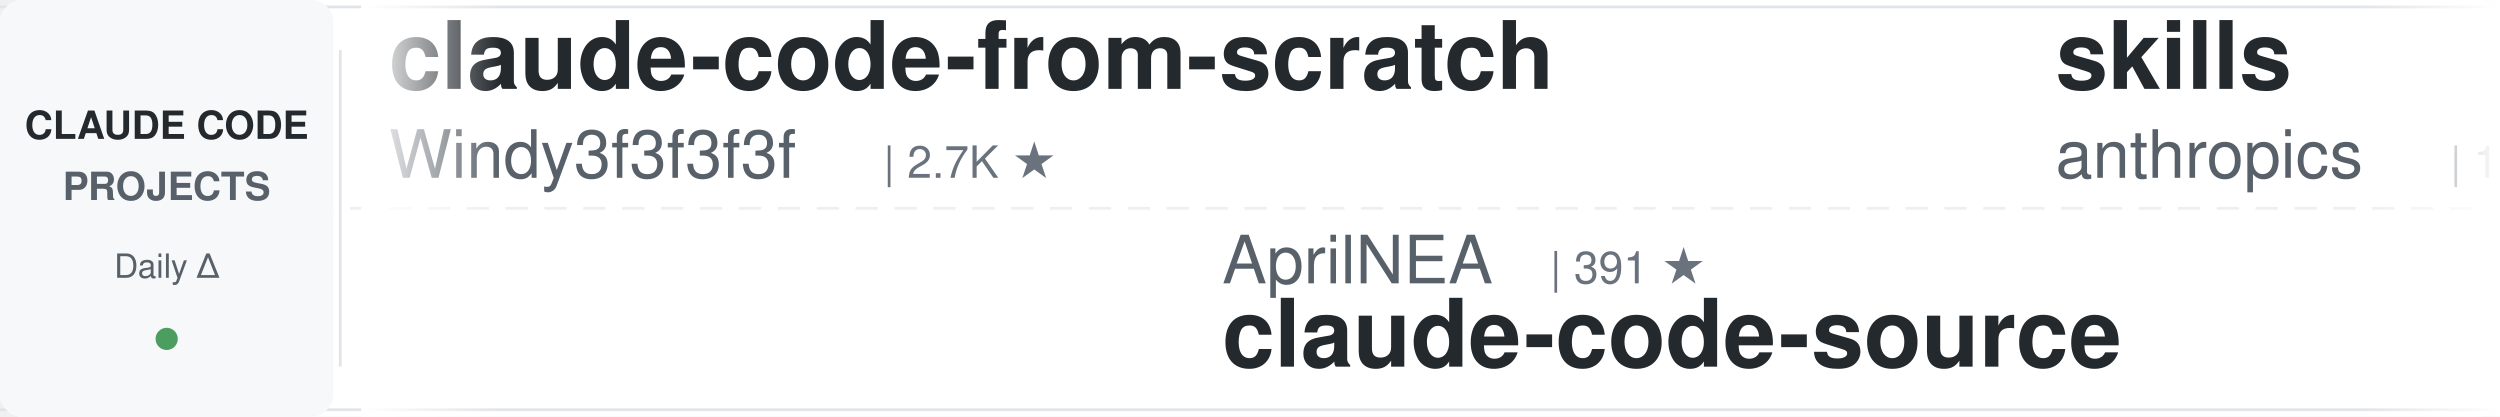
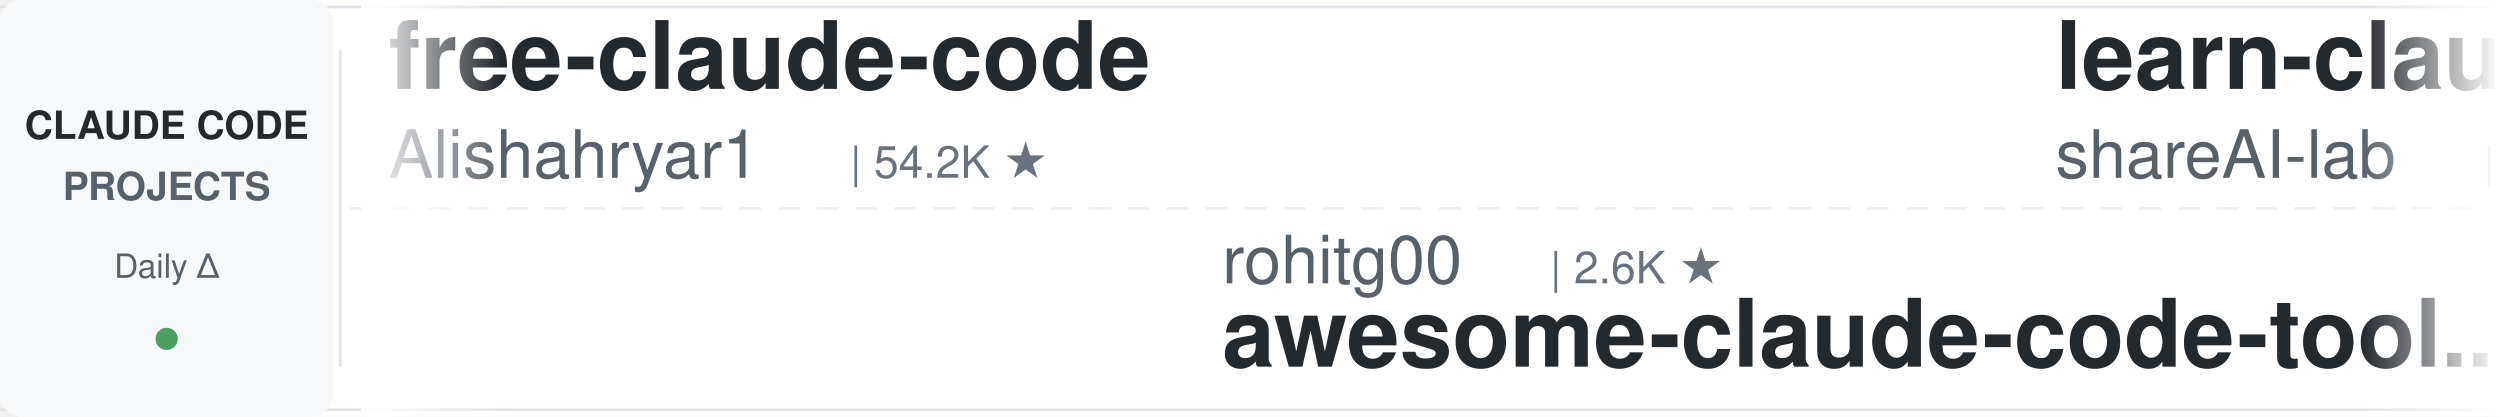
<svg xmlns="http://www.w3.org/2000/svg" width="900" height="150">
  <defs>
    <linearGradient id="leftFade" x1="0%" y1="0%" x2="100%" y2="0%">
      <stop offset="0%" style="stop-color:#ffffff;stop-opacity:1" />
      <stop offset="100%" style="stop-color:#ffffff;stop-opacity:0" />
    </linearGradient>
    <linearGradient id="rightFade" x1="0%" y1="0%" x2="100%" y2="0%">
      <stop offset="0%" style="stop-color:#ffffff;stop-opacity:0" />
      <stop offset="100%" style="stop-color:#ffffff;stop-opacity:1" />
    </linearGradient>
  </defs>
  <rect width="900" height="150" fill="#ffffff" rx="8" />
  <rect x="0" y="2" width="900" height="1" fill="#e1e4e8" />
  <rect x="0" y="147" width="900" height="1" fill="#e1e4e8" />
  <line x1="0" y1="75" x2="900" y2="75" stroke="#e1e4e8" stroke-width="1" stroke-dasharray="8 6" opacity="0.6" />
  <rect x="0" y="0" width="120" height="150" fill="#f6f8fa" rx="8" />
  <text x="60" y="50" font-family="-apple-system, BlinkMacSystemFont, 'Segoe UI', Helvetica, Arial, sans-serif" font-size="14" font-weight="600" fill="#24292e" text-anchor="middle">CLAUDE CODE</text>
  <text x="60" y="72" font-family="-apple-system, BlinkMacSystemFont, 'Segoe UI', Helvetica, Arial, sans-serif" font-size="14" font-weight="600" fill="#586069" text-anchor="middle">PROJECTS</text>
  <text x="60" y="100" font-family="-apple-system, BlinkMacSystemFont, 'Segoe UI', Helvetica, Arial, sans-serif" font-size="12" font-weight="500" fill="#586069" text-anchor="middle">Daily Δ</text>
  <circle cx="60" cy="122" r="4" fill="#22863a" opacity="0.8" />
  <rect x="122" y="18" width="1" height="114" fill="#e1e4e8" />
  <clipPath id="tickerClip">
    <rect x="130" y="0" width="770" height="150" />
  </clipPath>
  <g clip-path="url(#tickerClip)">
    <g id="tickerItems">
      <animateTransform attributeName="transform" attributeType="XML" type="translate" from="0 0" to="-3000 0" dur="54s" repeatCount="indefinite" />
      <g transform="translate(0, 0)">
-         <text x="140" y="32" font-family="-apple-system, BlinkMacSystemFont, 'Segoe UI', Helvetica, Arial, sans-serif" font-size="34" font-weight="600" fill="#24292e">claude-code-from-scratch</text>
-         <text x="140" y="64" font-family="-apple-system, BlinkMacSystemFont, 'Segoe UI', Helvetica, Arial, sans-serif" font-size="24" font-weight="400" fill="#586069">Windy3f3f3f3f</text>
-         <text x="318" y="64" font-family="-apple-system, BlinkMacSystemFont, 'Segoe UI', Helvetica, Arial, sans-serif" font-size="16" font-weight="500" fill="#6a737d">| 2.7K ★</text>
+         <text x="140" y="32" font-family="-apple-system, BlinkMacSystemFont, 'Segoe UI', Helvetica, Arial, sans-serif" font-size="34" font-weight="600" fill="#24292e">free-claude-code</text>
+         <text x="140" y="64" font-family="-apple-system, BlinkMacSystemFont, 'Segoe UI', Helvetica, Arial, sans-serif" font-size="24" font-weight="400" fill="#586069">Alishahryar1</text>
+         <text x="306" y="64" font-family="-apple-system, BlinkMacSystemFont, 'Segoe UI', Helvetica, Arial, sans-serif" font-size="16" font-weight="500" fill="#6a737d">| 54.2K ★</text>
      </g>
      <g transform="translate(300, 0)">
-         <text x="140" y="102" font-family="-apple-system, BlinkMacSystemFont, 'Segoe UI', Helvetica, Arial, sans-serif" font-size="24" font-weight="400" fill="#586069">AprilNEA</text>
-         <text x="258" y="102" font-family="-apple-system, BlinkMacSystemFont, 'Segoe UI', Helvetica, Arial, sans-serif" font-size="16" font-weight="500" fill="#6a737d">| 391 ★</text>
-         <text x="140" y="132" font-family="-apple-system, BlinkMacSystemFont, 'Segoe UI', Helvetica, Arial, sans-serif" font-size="34" font-weight="600" fill="#24292e">claude-code-source</text>
+         <text x="140" y="102" font-family="-apple-system, BlinkMacSystemFont, 'Segoe UI', Helvetica, Arial, sans-serif" font-size="24" font-weight="400" fill="#586069">rohitg00</text>
+         <text x="258" y="102" font-family="-apple-system, BlinkMacSystemFont, 'Segoe UI', Helvetica, Arial, sans-serif" font-size="16" font-weight="500" fill="#6a737d">| 2.6K ★</text>
+         <text x="140" y="132" font-family="-apple-system, BlinkMacSystemFont, 'Segoe UI', Helvetica, Arial, sans-serif" font-size="34" font-weight="600" fill="#24292e">awesome-claude-code-tool...</text>
      </g>
      <g transform="translate(600, 0)">
-         <text x="140" y="32" font-family="-apple-system, BlinkMacSystemFont, 'Segoe UI', Helvetica, Arial, sans-serif" font-size="34" font-weight="600" fill="#24292e">skills</text>
-         <text x="140" y="64" font-family="-apple-system, BlinkMacSystemFont, 'Segoe UI', Helvetica, Arial, sans-serif" font-size="24" font-weight="400" fill="#586069">anthropics</text>
-         <text x="282" y="64" font-family="-apple-system, BlinkMacSystemFont, 'Segoe UI', Helvetica, Arial, sans-serif" font-size="16" font-weight="500" fill="#6a737d">| 175.4K ★</text>
+         <text x="140" y="32" font-family="-apple-system, BlinkMacSystemFont, 'Segoe UI', Helvetica, Arial, sans-serif" font-size="34" font-weight="600" fill="#24292e">learn-claude-code</text>
+         <text x="140" y="64" font-family="-apple-system, BlinkMacSystemFont, 'Segoe UI', Helvetica, Arial, sans-serif" font-size="24" font-weight="400" fill="#586069">shareAI-lab</text>
+         <text x="294" y="64" font-family="-apple-system, BlinkMacSystemFont, 'Segoe UI', Helvetica, Arial, sans-serif" font-size="16" font-weight="500" fill="#6a737d">| 76.4K ★</text>
      </g>
      <g transform="translate(900, 0)">
-         <text x="140" y="102" font-family="-apple-system, BlinkMacSystemFont, 'Segoe UI', Helvetica, Arial, sans-serif" font-size="24" font-weight="400" fill="#586069">alejandrobalderas</text>
-         <text x="366" y="102" font-family="-apple-system, BlinkMacSystemFont, 'Segoe UI', Helvetica, Arial, sans-serif" font-size="16" font-weight="500" fill="#6a737d">| 2.8K ★</text>
-         <text x="140" y="132" font-family="-apple-system, BlinkMacSystemFont, 'Segoe UI', Helvetica, Arial, sans-serif" font-size="34" font-weight="600" fill="#24292e">claude-code-from-source</text>
+         <text x="140" y="102" font-family="-apple-system, BlinkMacSystemFont, 'Segoe UI', Helvetica, Arial, sans-serif" font-size="24" font-weight="400" fill="#586069">disler</text>
+         <text x="234" y="102" font-family="-apple-system, BlinkMacSystemFont, 'Segoe UI', Helvetica, Arial, sans-serif" font-size="16" font-weight="500" fill="#6a737d">| 1.7K ★</text>
+         <text x="140" y="132" font-family="-apple-system, BlinkMacSystemFont, 'Segoe UI', Helvetica, Arial, sans-serif" font-size="34" font-weight="600" fill="#24292e">pi-vs-claude-code</text>
      </g>
      <g transform="translate(1200, 0)">
-         <text x="140" y="32" font-family="-apple-system, BlinkMacSystemFont, 'Segoe UI', Helvetica, Arial, sans-serif" font-size="34" font-weight="600" fill="#24292e">claude-code-ultimate-gui...</text>
-         <text x="140" y="64" font-family="-apple-system, BlinkMacSystemFont, 'Segoe UI', Helvetica, Arial, sans-serif" font-size="24" font-weight="400" fill="#586069">FlorianBruniaux</text>
-         <text x="342" y="64" font-family="-apple-system, BlinkMacSystemFont, 'Segoe UI', Helvetica, Arial, sans-serif" font-size="16" font-weight="500" fill="#6a737d">| 5.9K ★</text>
+         <text x="140" y="32" font-family="-apple-system, BlinkMacSystemFont, 'Segoe UI', Helvetica, Arial, sans-serif" font-size="34" font-weight="600" fill="#24292e">ClaudeCodeAgents</text>
+         <text x="140" y="64" font-family="-apple-system, BlinkMacSystemFont, 'Segoe UI', Helvetica, Arial, sans-serif" font-size="24" font-weight="400" fill="#586069">darcyegb</text>
+         <text x="258" y="64" font-family="-apple-system, BlinkMacSystemFont, 'Segoe UI', Helvetica, Arial, sans-serif" font-size="16" font-weight="500" fill="#6a737d">| 761 ★</text>
      </g>
      <g transform="translate(1500, 0)">
-         <text x="140" y="102" font-family="-apple-system, BlinkMacSystemFont, 'Segoe UI', Helvetica, Arial, sans-serif" font-size="24" font-weight="400" fill="#586069">feiskyer</text>
-         <text x="258" y="102" font-family="-apple-system, BlinkMacSystemFont, 'Segoe UI', Helvetica, Arial, sans-serif" font-size="16" font-weight="500" fill="#6a737d">| 1.6K ★</text>
-         <text x="140" y="132" font-family="-apple-system, BlinkMacSystemFont, 'Segoe UI', Helvetica, Arial, sans-serif" font-size="34" font-weight="600" fill="#24292e">claude-code-settings</text>
+         <text x="140" y="102" font-family="-apple-system, BlinkMacSystemFont, 'Segoe UI', Helvetica, Arial, sans-serif" font-size="24" font-weight="400" fill="#586069">Maciek-roboblog</text>
+         <text x="342" y="102" font-family="-apple-system, BlinkMacSystemFont, 'Segoe UI', Helvetica, Arial, sans-serif" font-size="16" font-weight="500" fill="#6a737d">| 8.7K ★</text>
+         <text x="140" y="132" font-family="-apple-system, BlinkMacSystemFont, 'Segoe UI', Helvetica, Arial, sans-serif" font-size="34" font-weight="600" fill="#24292e">Claude-Code-Usage-Monito...</text>
      </g>
      <g transform="translate(1800, 0)">
-         <text x="140" y="32" font-family="-apple-system, BlinkMacSystemFont, 'Segoe UI', Helvetica, Arial, sans-serif" font-size="34" font-weight="600" fill="#24292e">claude-code-source</text>
-         <text x="140" y="64" font-family="-apple-system, BlinkMacSystemFont, 'Segoe UI', Helvetica, Arial, sans-serif" font-size="24" font-weight="400" fill="#586069">hangsman</text>
-         <text x="258" y="64" font-family="-apple-system, BlinkMacSystemFont, 'Segoe UI', Helvetica, Arial, sans-serif" font-size="16" font-weight="500" fill="#6a737d">| 794 ★</text>
+         <text x="140" y="32" font-family="-apple-system, BlinkMacSystemFont, 'Segoe UI', Helvetica, Arial, sans-serif" font-size="34" font-weight="600" fill="#24292e">claude-code-tips</text>
+         <text x="140" y="64" font-family="-apple-system, BlinkMacSystemFont, 'Segoe UI', Helvetica, Arial, sans-serif" font-size="24" font-weight="400" fill="#586069">ykdojo</text>
+         <text x="234" y="64" font-family="-apple-system, BlinkMacSystemFont, 'Segoe UI', Helvetica, Arial, sans-serif" font-size="16" font-weight="500" fill="#6a737d">| 10.1K ★</text>
      </g>
      <g transform="translate(2100, 0)">
-         <text x="140" y="102" font-family="-apple-system, BlinkMacSystemFont, 'Segoe UI', Helvetica, Arial, sans-serif" font-size="24" font-weight="400" fill="#586069">lintsinghua</text>
-         <text x="294" y="102" font-family="-apple-system, BlinkMacSystemFont, 'Segoe UI', Helvetica, Arial, sans-serif" font-size="16" font-weight="500" fill="#6a737d">| 4.2K ★</text>
-         <text x="140" y="132" font-family="-apple-system, BlinkMacSystemFont, 'Segoe UI', Helvetica, Arial, sans-serif" font-size="34" font-weight="600" fill="#24292e">claude-code-book</text>
+         <text x="140" y="102" font-family="-apple-system, BlinkMacSystemFont, 'Segoe UI', Helvetica, Arial, sans-serif" font-size="24" font-weight="400" fill="#586069">shanraisshan</text>
+         <text x="306" y="102" font-family="-apple-system, BlinkMacSystemFont, 'Segoe UI', Helvetica, Arial, sans-serif" font-size="16" font-weight="500" fill="#6a737d">| 65.8K ★</text>
+         <text x="140" y="132" font-family="-apple-system, BlinkMacSystemFont, 'Segoe UI', Helvetica, Arial, sans-serif" font-size="34" font-weight="600" fill="#24292e">claude-code-best-practic...</text>
      </g>
      <g transform="translate(2400, 0)">
-         <text x="140" y="32" font-family="-apple-system, BlinkMacSystemFont, 'Segoe UI', Helvetica, Arial, sans-serif" font-size="34" font-weight="600" fill="#24292e">my-claude-code-setup</text>
-         <text x="140" y="64" font-family="-apple-system, BlinkMacSystemFont, 'Segoe UI', Helvetica, Arial, sans-serif" font-size="24" font-weight="400" fill="#586069">centminmod</text>
-         <text x="282" y="64" font-family="-apple-system, BlinkMacSystemFont, 'Segoe UI', Helvetica, Arial, sans-serif" font-size="16" font-weight="500" fill="#6a737d">| 2.6K ★</text>
+         <text x="140" y="32" font-family="-apple-system, BlinkMacSystemFont, 'Segoe UI', Helvetica, Arial, sans-serif" font-size="34" font-weight="600" fill="#24292e">claude-code-cheat-sheet</text>
+         <text x="140" y="64" font-family="-apple-system, BlinkMacSystemFont, 'Segoe UI', Helvetica, Arial, sans-serif" font-size="24" font-weight="400" fill="#586069">Njengah</text>
+         <text x="246" y="64" font-family="-apple-system, BlinkMacSystemFont, 'Segoe UI', Helvetica, Arial, sans-serif" font-size="16" font-weight="500" fill="#6a737d">| 1.9K ★</text>
      </g>
      <g transform="translate(2700, 0)">
-         <text x="140" y="102" font-family="-apple-system, BlinkMacSystemFont, 'Segoe UI', Helvetica, Arial, sans-serif" font-size="24" font-weight="400" fill="#586069">Pimzino</text>
-         <text x="246" y="102" font-family="-apple-system, BlinkMacSystemFont, 'Segoe UI', Helvetica, Arial, sans-serif" font-size="16" font-weight="500" fill="#6a737d">| 3.9K ★</text>
-         <text x="140" y="132" font-family="-apple-system, BlinkMacSystemFont, 'Segoe UI', Helvetica, Arial, sans-serif" font-size="34" font-weight="600" fill="#24292e">claude-code-spec-workflo...</text>
+         <text x="140" y="102" font-family="-apple-system, BlinkMacSystemFont, 'Segoe UI', Helvetica, Arial, sans-serif" font-size="24" font-weight="400" fill="#586069">ding113</text>
+         <text x="246" y="102" font-family="-apple-system, BlinkMacSystemFont, 'Segoe UI', Helvetica, Arial, sans-serif" font-size="16" font-weight="500" fill="#6a737d">| 3.4K ★</text>
+         <text x="140" y="132" font-family="-apple-system, BlinkMacSystemFont, 'Segoe UI', Helvetica, Arial, sans-serif" font-size="34" font-weight="600" fill="#24292e">claude-code-hub</text>
      </g>
      <g transform="translate(3000, 0)">
-         <text x="140" y="32" font-family="-apple-system, BlinkMacSystemFont, 'Segoe UI', Helvetica, Arial, sans-serif" font-size="34" font-weight="600" fill="#24292e">claude-code-from-scratch</text>
-         <text x="140" y="64" font-family="-apple-system, BlinkMacSystemFont, 'Segoe UI', Helvetica, Arial, sans-serif" font-size="24" font-weight="400" fill="#586069">Windy3f3f3f3f</text>
-         <text x="318" y="64" font-family="-apple-system, BlinkMacSystemFont, 'Segoe UI', Helvetica, Arial, sans-serif" font-size="16" font-weight="500" fill="#6a737d">| 2.7K ★</text>
+         <text x="140" y="32" font-family="-apple-system, BlinkMacSystemFont, 'Segoe UI', Helvetica, Arial, sans-serif" font-size="34" font-weight="600" fill="#24292e">free-claude-code</text>
+         <text x="140" y="64" font-family="-apple-system, BlinkMacSystemFont, 'Segoe UI', Helvetica, Arial, sans-serif" font-size="24" font-weight="400" fill="#586069">Alishahryar1</text>
+         <text x="306" y="64" font-family="-apple-system, BlinkMacSystemFont, 'Segoe UI', Helvetica, Arial, sans-serif" font-size="16" font-weight="500" fill="#6a737d">| 54.2K ★</text>
      </g>
      <g transform="translate(3300, 0)">
-         <text x="140" y="102" font-family="-apple-system, BlinkMacSystemFont, 'Segoe UI', Helvetica, Arial, sans-serif" font-size="24" font-weight="400" fill="#586069">AprilNEA</text>
-         <text x="258" y="102" font-family="-apple-system, BlinkMacSystemFont, 'Segoe UI', Helvetica, Arial, sans-serif" font-size="16" font-weight="500" fill="#6a737d">| 391 ★</text>
-         <text x="140" y="132" font-family="-apple-system, BlinkMacSystemFont, 'Segoe UI', Helvetica, Arial, sans-serif" font-size="34" font-weight="600" fill="#24292e">claude-code-source</text>
+         <text x="140" y="102" font-family="-apple-system, BlinkMacSystemFont, 'Segoe UI', Helvetica, Arial, sans-serif" font-size="24" font-weight="400" fill="#586069">rohitg00</text>
+         <text x="258" y="102" font-family="-apple-system, BlinkMacSystemFont, 'Segoe UI', Helvetica, Arial, sans-serif" font-size="16" font-weight="500" fill="#6a737d">| 2.6K ★</text>
+         <text x="140" y="132" font-family="-apple-system, BlinkMacSystemFont, 'Segoe UI', Helvetica, Arial, sans-serif" font-size="34" font-weight="600" fill="#24292e">awesome-claude-code-tool...</text>
      </g>
      <g transform="translate(3600, 0)">
-         <text x="140" y="32" font-family="-apple-system, BlinkMacSystemFont, 'Segoe UI', Helvetica, Arial, sans-serif" font-size="34" font-weight="600" fill="#24292e">skills</text>
-         <text x="140" y="64" font-family="-apple-system, BlinkMacSystemFont, 'Segoe UI', Helvetica, Arial, sans-serif" font-size="24" font-weight="400" fill="#586069">anthropics</text>
-         <text x="282" y="64" font-family="-apple-system, BlinkMacSystemFont, 'Segoe UI', Helvetica, Arial, sans-serif" font-size="16" font-weight="500" fill="#6a737d">| 175.4K ★</text>
+         <text x="140" y="32" font-family="-apple-system, BlinkMacSystemFont, 'Segoe UI', Helvetica, Arial, sans-serif" font-size="34" font-weight="600" fill="#24292e">learn-claude-code</text>
+         <text x="140" y="64" font-family="-apple-system, BlinkMacSystemFont, 'Segoe UI', Helvetica, Arial, sans-serif" font-size="24" font-weight="400" fill="#586069">shareAI-lab</text>
+         <text x="294" y="64" font-family="-apple-system, BlinkMacSystemFont, 'Segoe UI', Helvetica, Arial, sans-serif" font-size="16" font-weight="500" fill="#6a737d">| 76.4K ★</text>
      </g>
      <g transform="translate(3900, 0)">
-         <text x="140" y="102" font-family="-apple-system, BlinkMacSystemFont, 'Segoe UI', Helvetica, Arial, sans-serif" font-size="24" font-weight="400" fill="#586069">alejandrobalderas</text>
-         <text x="366" y="102" font-family="-apple-system, BlinkMacSystemFont, 'Segoe UI', Helvetica, Arial, sans-serif" font-size="16" font-weight="500" fill="#6a737d">| 2.8K ★</text>
-         <text x="140" y="132" font-family="-apple-system, BlinkMacSystemFont, 'Segoe UI', Helvetica, Arial, sans-serif" font-size="34" font-weight="600" fill="#24292e">claude-code-from-source</text>
+         <text x="140" y="102" font-family="-apple-system, BlinkMacSystemFont, 'Segoe UI', Helvetica, Arial, sans-serif" font-size="24" font-weight="400" fill="#586069">disler</text>
+         <text x="234" y="102" font-family="-apple-system, BlinkMacSystemFont, 'Segoe UI', Helvetica, Arial, sans-serif" font-size="16" font-weight="500" fill="#6a737d">| 1.7K ★</text>
+         <text x="140" y="132" font-family="-apple-system, BlinkMacSystemFont, 'Segoe UI', Helvetica, Arial, sans-serif" font-size="34" font-weight="600" fill="#24292e">pi-vs-claude-code</text>
      </g>
    </g>
  </g>
  <rect x="130" y="0" width="50" height="150" fill="url(#leftFade)" />
  <rect x="850" y="0" width="50" height="150" fill="url(#rightFade)" />
</svg>
